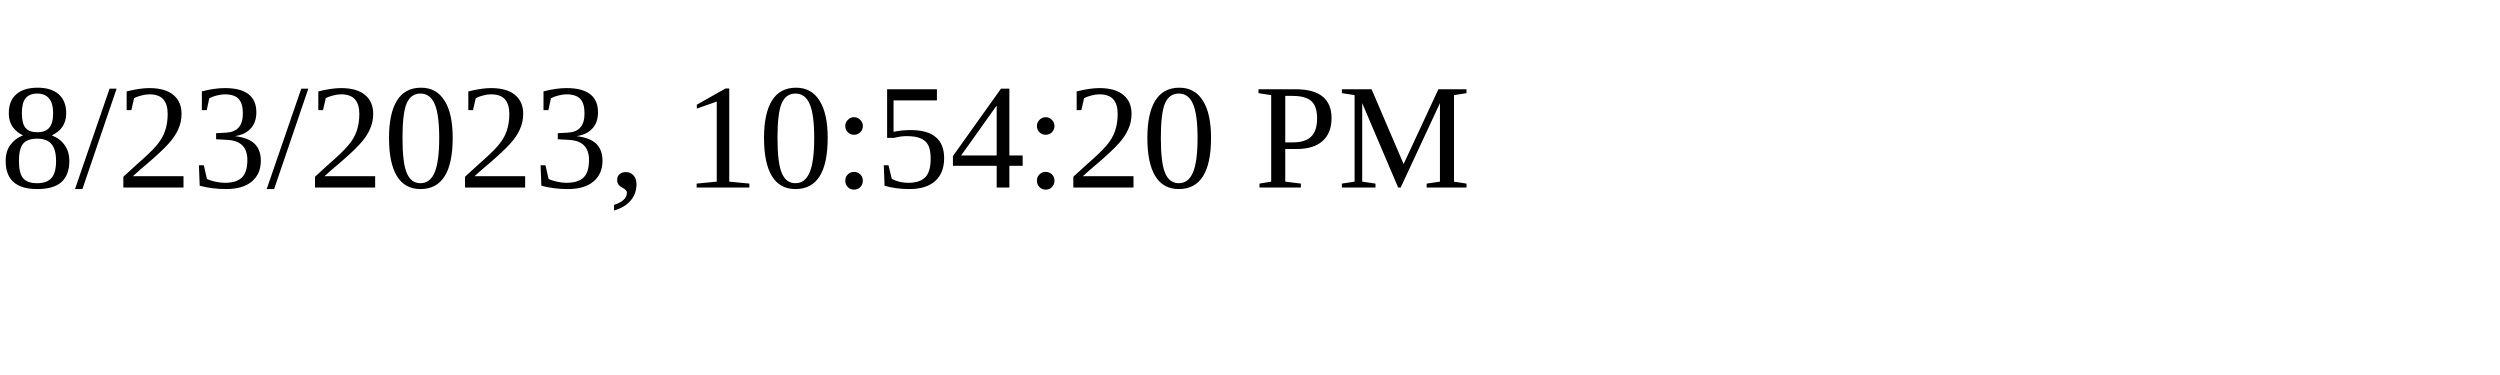
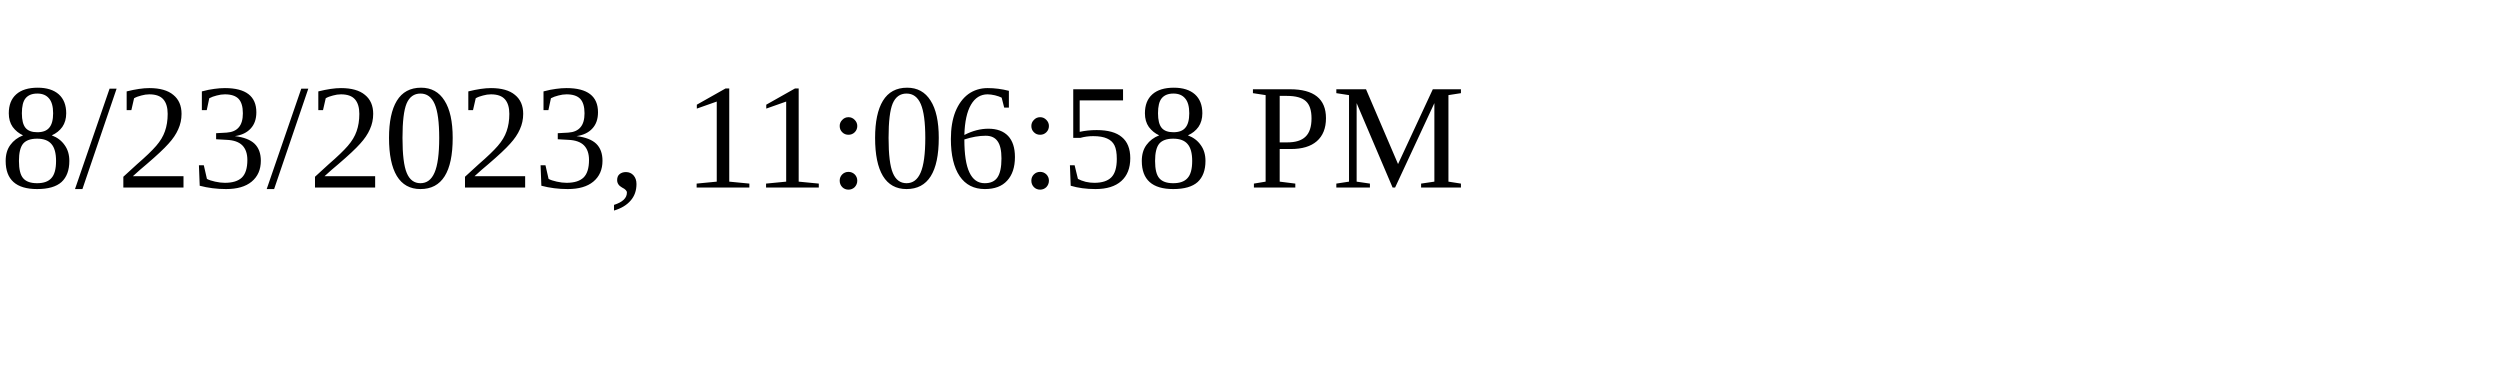
<svg xmlns="http://www.w3.org/2000/svg" height="30" width="200">
-   <text x="0" y="15">8/23/2023, 10:54:20 PM</text>
+   <text x="0" y="15">8/23/2023, 11:06:58 PM</text>
</svg>
